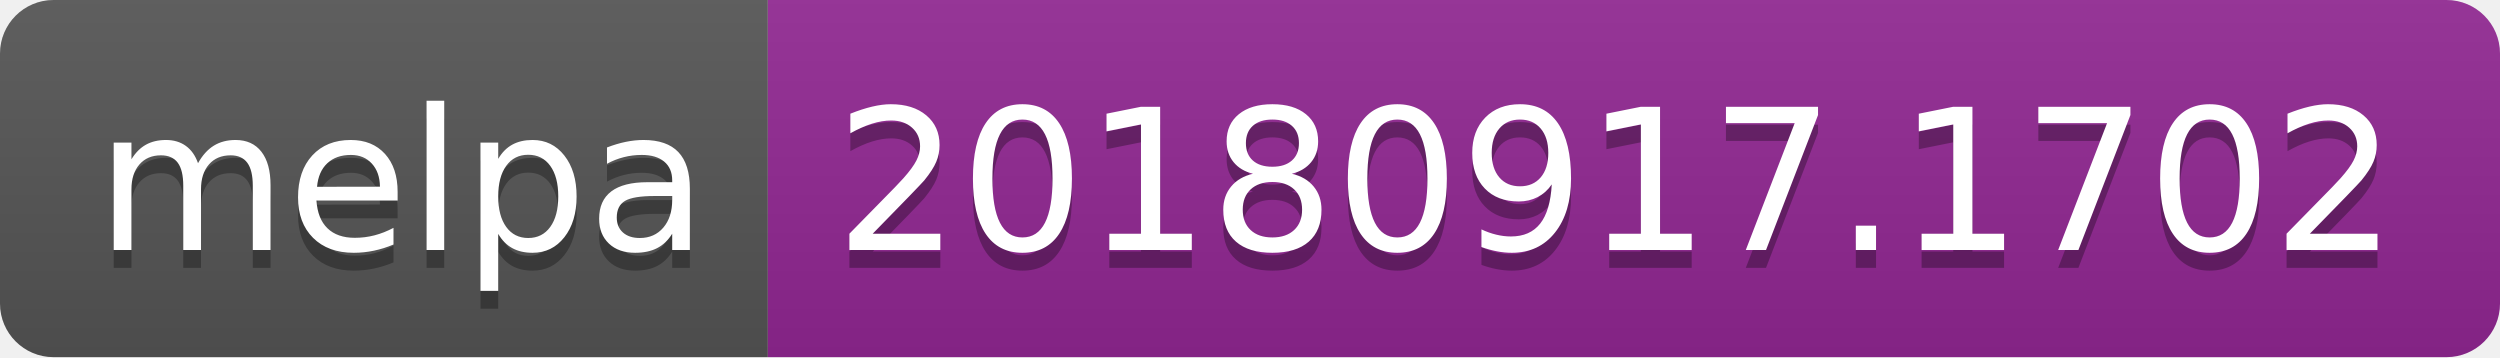
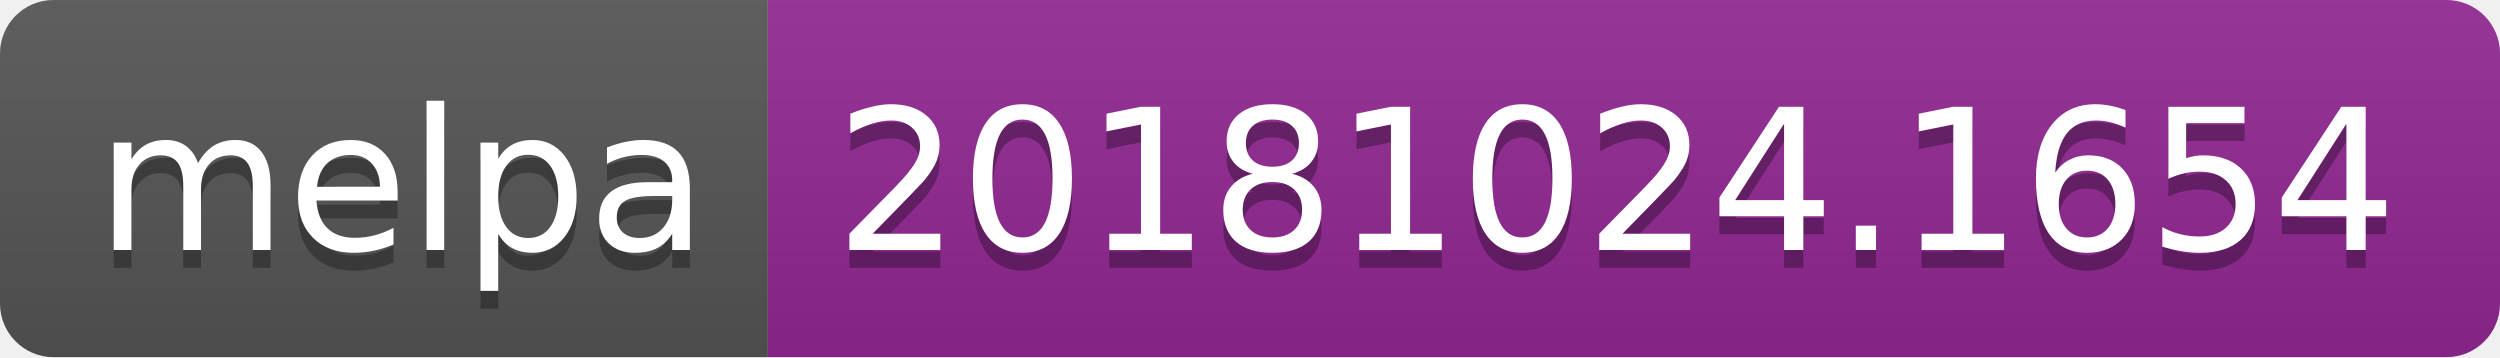
<svg xmlns="http://www.w3.org/2000/svg" width="140" height="20">
  <linearGradient id="b" x2="0" y2="100%">
    <stop offset="0" stop-color="#bbb" stop-opacity=".1" />
    <stop offset="1" stop-opacity=".1" />
  </linearGradient>
  <clipPath id="a">
    <rect width="140" height="20" rx="3" fill="#fff" />
  </clipPath>
  <g clip-path="url(#a)">
    <path fill="#555" d="M0 0h43v20H0z" />
    <path fill="#922793" d="M43 0h97v20H43z" />
    <path fill="url(#b)" d="M0 0h140v20H0z" />
  </g>
  <g fill="#fff" text-anchor="middle" font-family="DejaVu Sans,Verdana,Geneva,sans-serif" font-size="110">
    <text x="225" y="150" fill="#010101" fill-opacity=".3" transform="scale(.1)" textLength="330">melpa</text>
    <text x="225" y="140" transform="scale(.1)" textLength="330">melpa</text>
-     <text x="905" y="150" fill="#010101" fill-opacity=".3" transform="scale(.1)" textLength="870">20180917.1702</text>
-     <text x="905" y="140" transform="scale(.1)" textLength="870">20180917.1702</text>
+     <text x="905" y="150" fill="#010101" fill-opacity=".3" transform="scale(.1)" textLength="870">20181024.1654</text>
+     <text x="905" y="140" transform="scale(.1)" textLength="870">20181024.1654</text>
  </g>
</svg>
